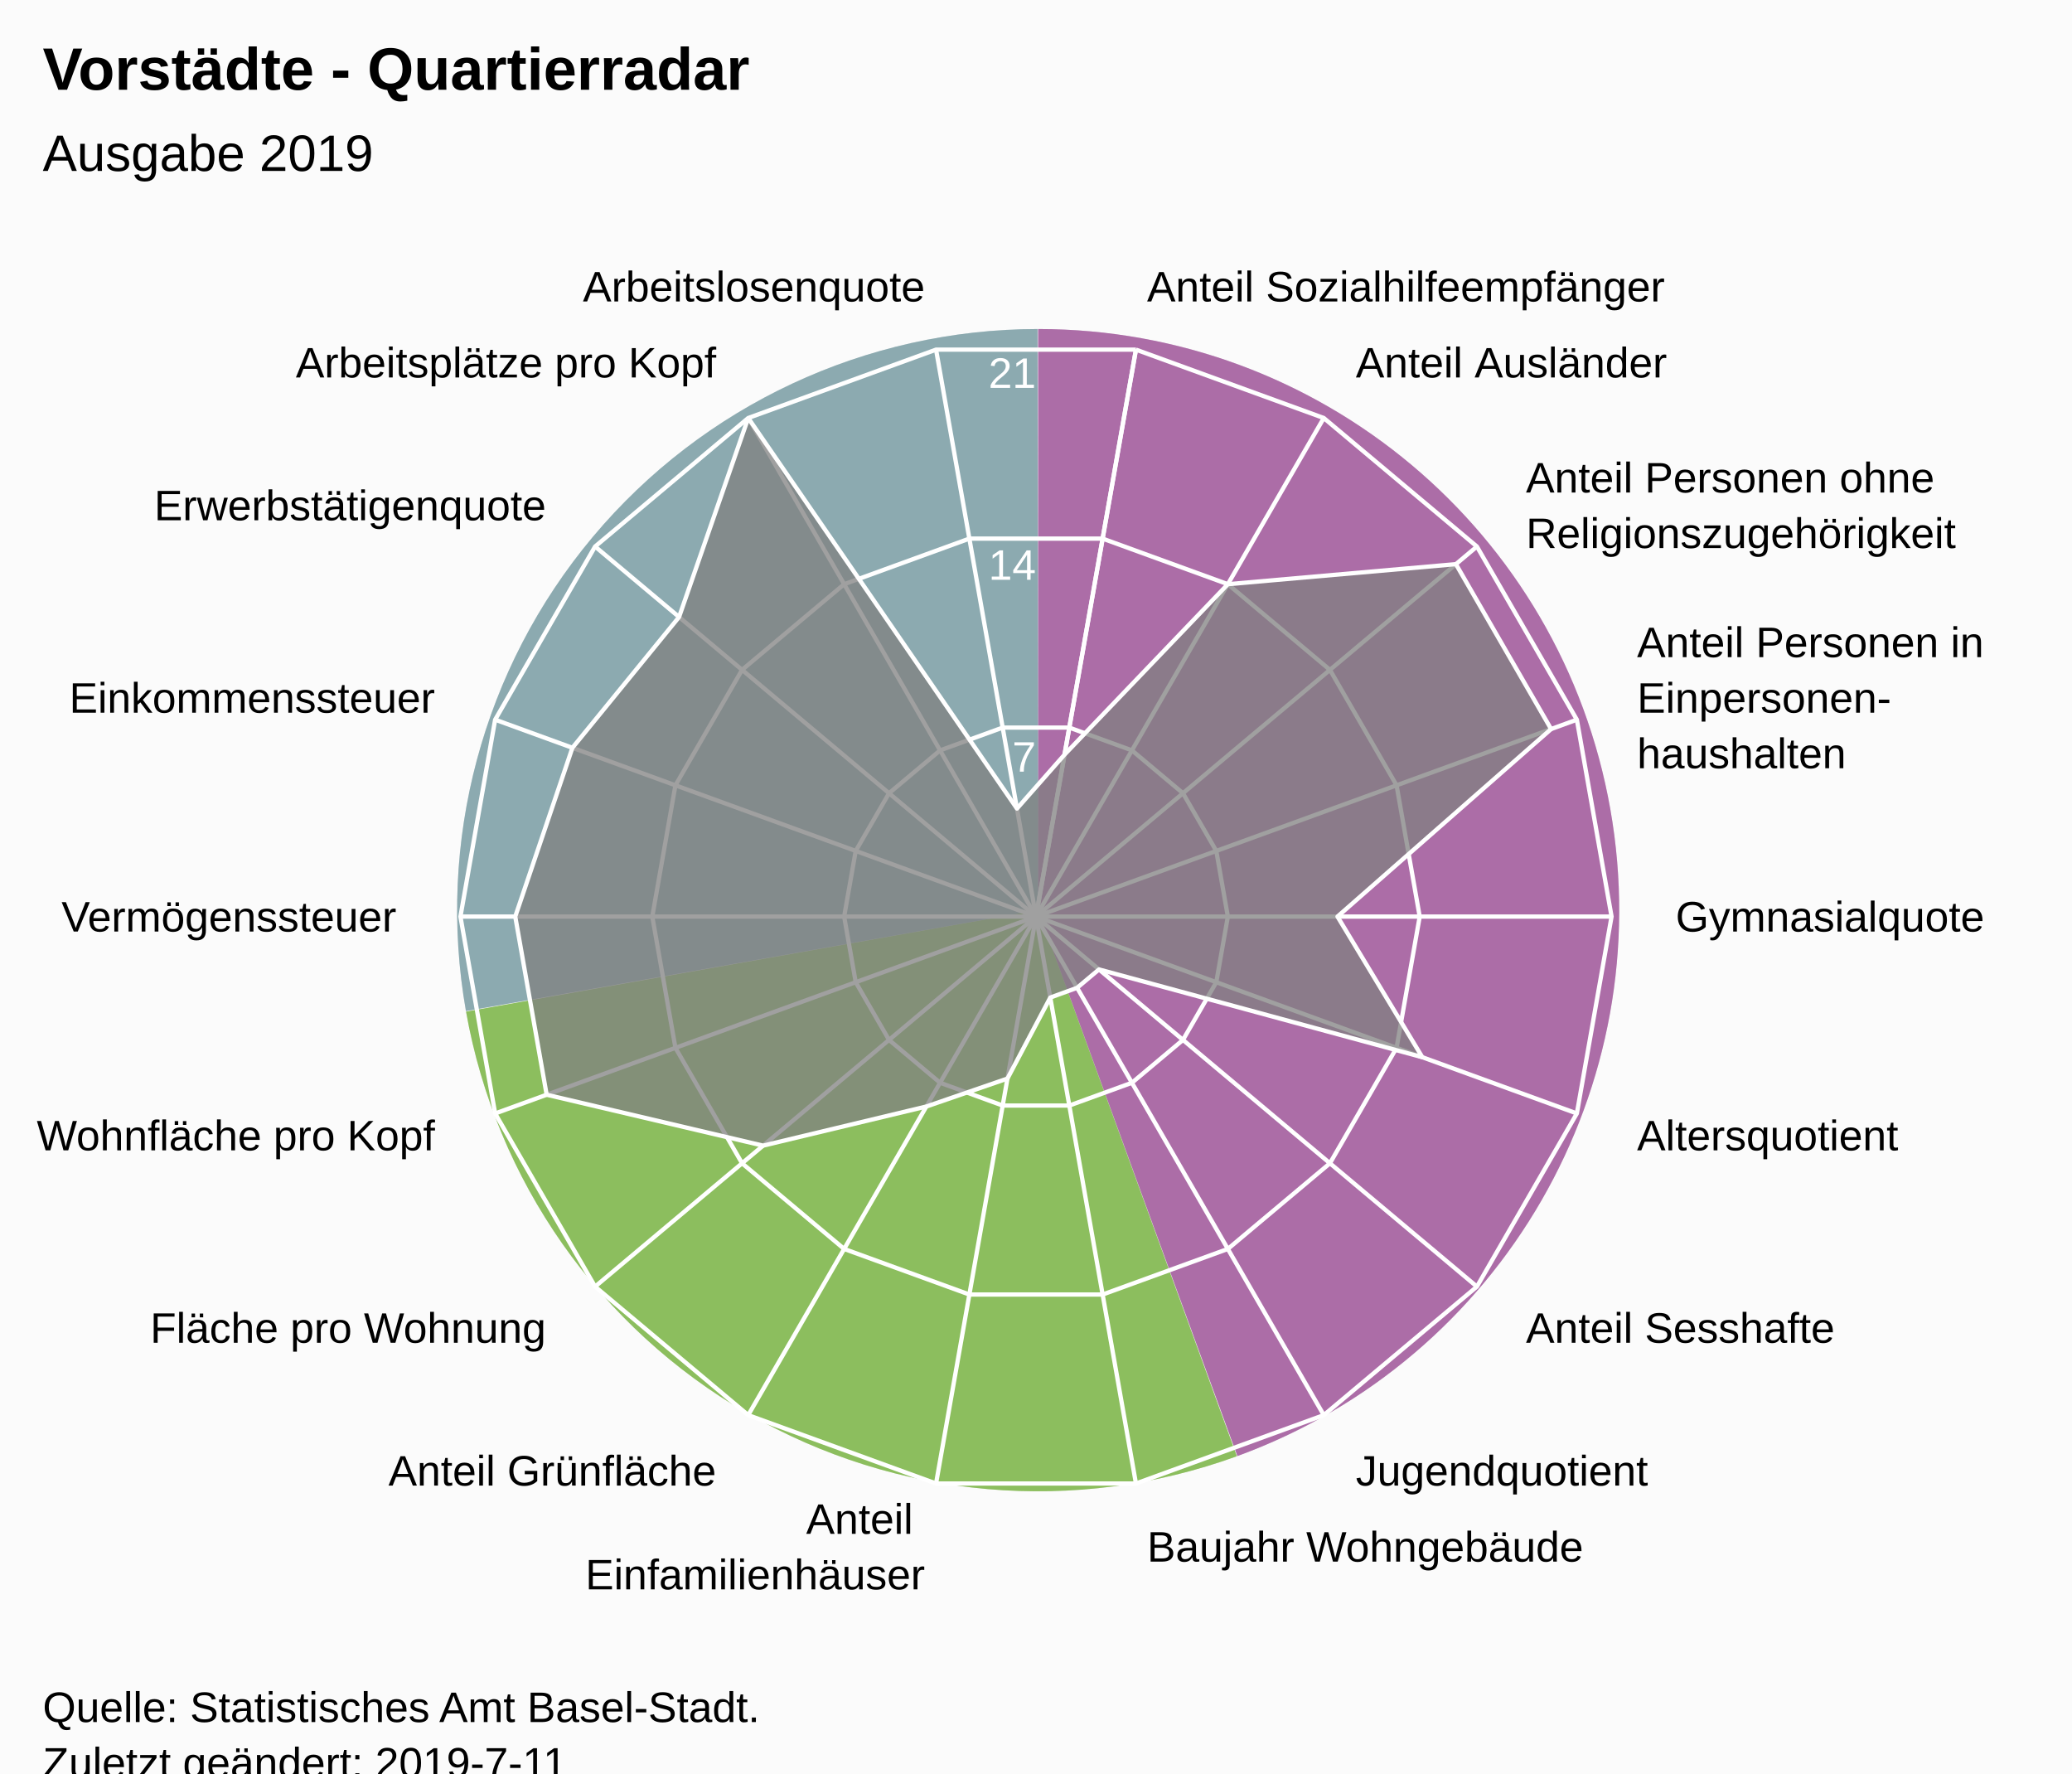
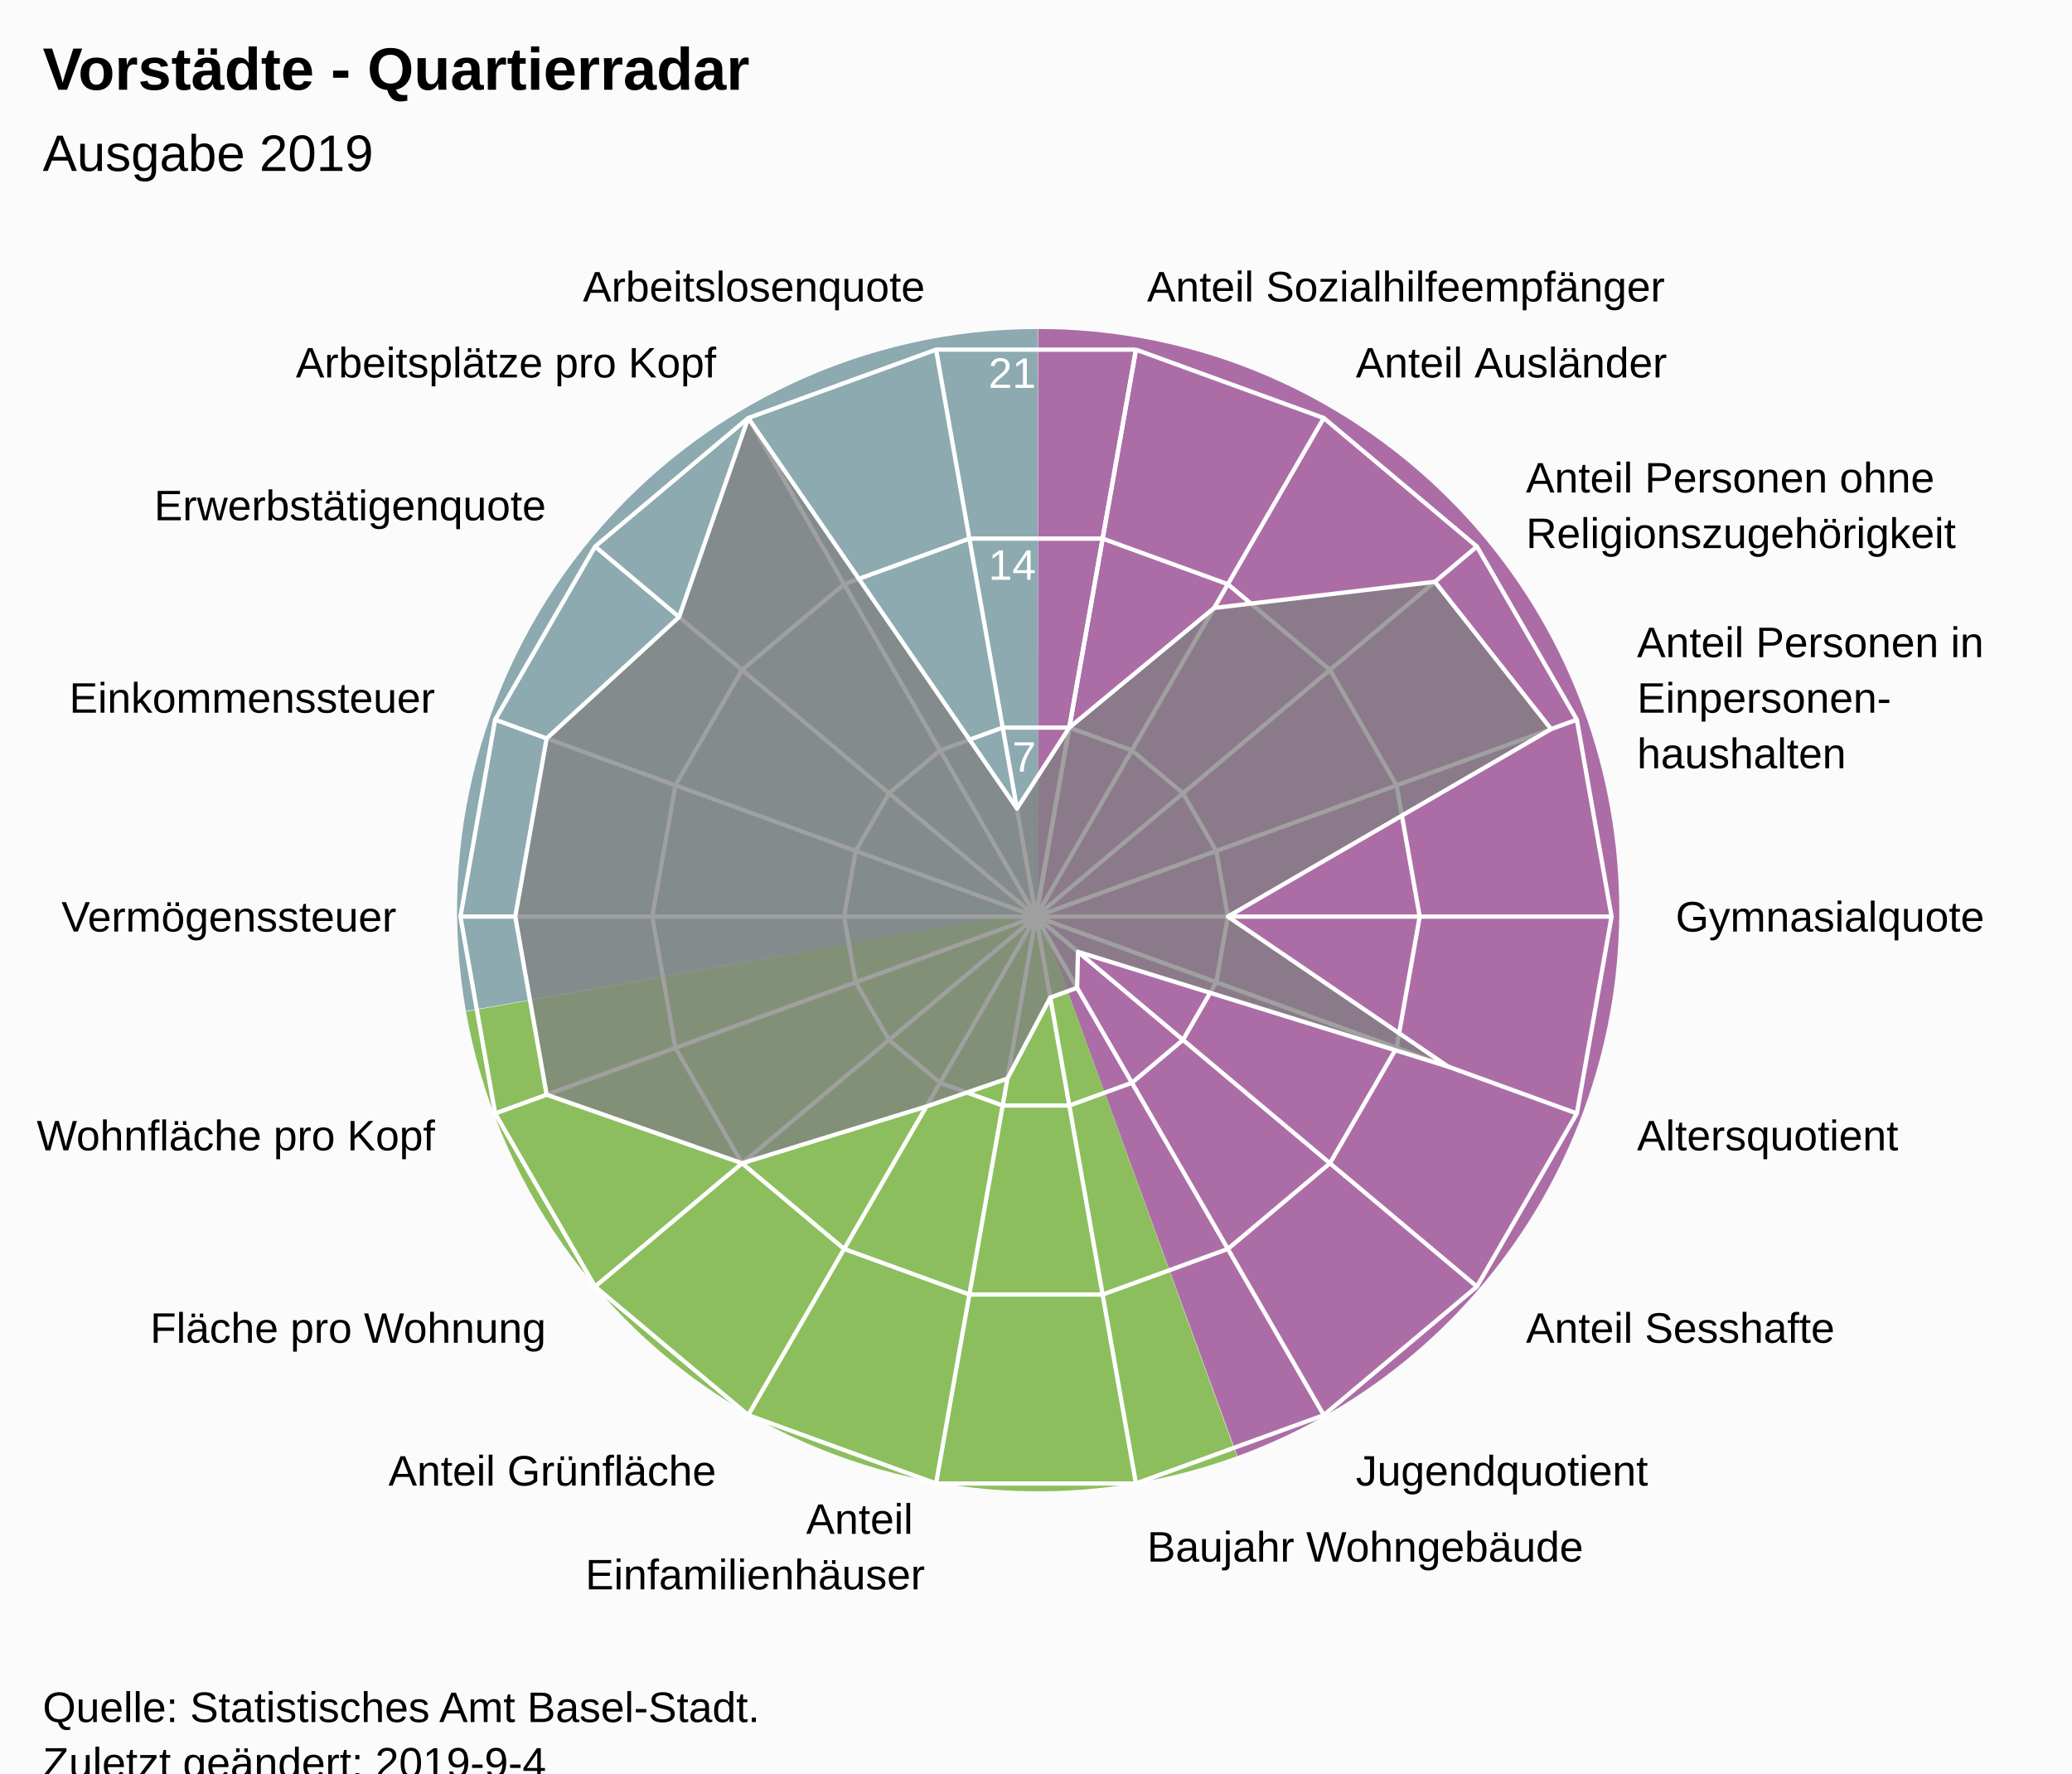
<svg xmlns="http://www.w3.org/2000/svg" version="1.1" class="highcharts-root" style="font-family:Arial;font-size:12px;" viewBox="0 0 485 415">
  <defs>
-     <clipPath id="highcharts-5etuciz-7">
+     <clipPath id="highcharts-p7s3kkq-7">
      <rect x="0" y="0" width="465" height="317" fill="none" />
    </clipPath>
-     <clipPath id="highcharts-5etuciz-9">
+     <clipPath id="highcharts-p7s3kkq-9">
      <circle cx="232.5" cy="158.5" r="134.725" />
    </clipPath>
  </defs>
  <rect fill="#fbfbfb" class="highcharts-background" x="0" y="0" width="485" height="428" rx="0" ry="0" />
  <rect fill="none" class="highcharts-plot-background" x="10" y="56" width="465" height="317" />
  <path fill="#923F8D" d="M 243 77 A 136 136 0 0 1 289.643 340.752 L 243 213 A 0 0 0 0 0 243 213 Z" fill-opacity="0.5" />
  <path fill="#68AB2B" d="M 289.515 340.798 A 136 136 0 0 1 109.09 236.75 L 243 213 A 0 0 0 0 0 243 213 Z" fill-opacity="0.5" />
  <path fill="#689199" d="M 109.066 236.616 A 136 136 0 0 1 242.864 77 L 243 213 A 0 0 0 0 0 243 213 Z" fill-opacity="0.5" />
  <path fill="#923F8D" d="M 243 77 A 136 136 0 0 1 289.643 340.752 L 243 213 A 0 0 0 0 0 243 213 Z" fill-opacity="0.5" />
  <path fill="#68AB2B" d="M 289.515 340.798 A 136 136 0 0 1 109.09 236.75 L 243 213 A 0 0 0 0 0 243 213 Z" fill-opacity="0.5" />
  <path fill="#689199" d="M 109.066 236.616 A 136 136 0 0 1 242.864 77 L 243 213 A 0 0 0 0 0 243 213 Z" fill-opacity="0.5" />
  <g class="highcharts-pane-group" data-z-index="0" />
  <g class="highcharts-grid highcharts-xaxis-grid " data-z-index="1">
    <path fill="none" stroke="white" stroke-width="1" data-z-index="1" class="highcharts-grid-line" d="M 242.5 214.5 L 265.895 81.822" opacity="1" />
    <path fill="none" stroke="white" stroke-width="1" data-z-index="1" class="highcharts-grid-line" d="M 242.5 214.5 L 309.862 97.825" opacity="1" />
    <path fill="none" stroke="white" stroke-width="1" data-z-index="1" class="highcharts-grid-line" d="M 242.5 214.5 L 345.705 127.9" opacity="1" />
    <path fill="none" stroke="white" stroke-width="1" data-z-index="1" class="highcharts-grid-line" d="M 242.5 214.5 L 369.1 168.421" opacity="1" />
    <path fill="none" stroke="white" stroke-width="1" data-z-index="1" class="highcharts-grid-line" d="M 242.5 214.5 L 377.225 214.5" opacity="1" />
    <path fill="none" stroke="white" stroke-width="1" data-z-index="1" class="highcharts-grid-line" d="M 242.5 214.5 L 369.1 260.579" opacity="1" />
    <path fill="none" stroke="white" stroke-width="1" data-z-index="1" class="highcharts-grid-line" d="M 242.5 214.5 L 345.705 301.1" opacity="1" />
    <path fill="none" stroke="white" stroke-width="1" data-z-index="1" class="highcharts-grid-line" d="M 242.5 214.5 L 309.863 331.175" opacity="1" />
    <path fill="none" stroke="white" stroke-width="1" data-z-index="1" class="highcharts-grid-line" d="M 242.5 214.5 L 265.895 347.178" opacity="1" />
    <path fill="none" stroke="white" stroke-width="1" data-z-index="1" class="highcharts-grid-line" d="M 242.5 214.5 L 219.105 347.178" opacity="1" />
    <path fill="none" stroke="white" stroke-width="1" data-z-index="1" class="highcharts-grid-line" d="M 242.5 214.5 L 175.138 331.175" opacity="1" />
    <path fill="none" stroke="white" stroke-width="1" data-z-index="1" class="highcharts-grid-line" d="M 242.5 214.5 L 139.295 301.1" opacity="1" />
    <path fill="none" stroke="white" stroke-width="1" data-z-index="1" class="highcharts-grid-line" d="M 242.5 214.5 L 115.9 260.579" opacity="1" />
    <path fill="none" stroke="white" stroke-width="1" data-z-index="1" class="highcharts-grid-line" d="M 242.5 214.5 L 107.775 214.5" opacity="1" />
    <path fill="none" stroke="white" stroke-width="1" data-z-index="1" class="highcharts-grid-line" d="M 242.5 214.5 L 115.9 168.421" opacity="1" />
    <path fill="none" stroke="white" stroke-width="1" data-z-index="1" class="highcharts-grid-line" d="M 242.5 214.5 L 139.295 127.9" opacity="1" />
    <path fill="none" stroke="white" stroke-width="1" data-z-index="1" class="highcharts-grid-line" d="M 242.5 214.5 L 175.137 97.825" opacity="1" />
    <path fill="none" stroke="white" stroke-width="1" data-z-index="1" class="highcharts-grid-line" d="M 242.5 214.5 L 219.105 81.822" opacity="1" />
    <path fill="none" stroke="white" stroke-width="1" data-z-index="1" class="highcharts-grid-line" d="M 242.5 214.5 L 265.895 81.822" opacity="1" />
  </g>
  <g class="highcharts-grid highcharts-yaxis-grid " data-z-index="1">
    <path fill="none" stroke="white" stroke-width="1" data-z-index="1" class="highcharts-grid-line" d="M 242.5 214.5 L 242.5 214.5 L 242.5 214.5 L 242.5 214.5 L 242.5 214.5 L 242.5 214.5 L 242.5 214.5 L 242.5 214.5 L 242.5 214.5 L 242.5 214.5 L 242.5 214.5 L 242.5 214.5 L 242.5 214.5 L 242.5 214.5 L 242.5 214.5 L 242.5 214.5 L 242.5 214.5 L 242.5 214.5 L 242.5 214.5 L 242.5 214.5" opacity="1" />
    <path fill="none" stroke="white" stroke-width="1" data-z-index="1" class="highcharts-grid-line" d="M 250.298 170.274 L 250.298 170.274 L 234.702 170.274 L 220.046 175.608 L 208.098 185.633 L 200.3 199.14 L 197.592 214.5 L 200.3 229.86 L 208.098 243.367 L 220.046 253.392 L 234.702 258.726 L 250.298 258.726 L 264.954 253.392 L 276.902 243.367 L 284.7 229.86 L 287.408 214.5 L 284.7 199.14 L 276.902 185.633 L 264.954 175.608 L 250.298 170.274" opacity="1" />
    <path fill="none" stroke="white" stroke-width="1" data-z-index="1" class="highcharts-grid-line" d="M 258.097 126.048 L 258.097 126.048 L 226.903 126.048 L 197.592 136.716 L 173.696 156.767 L 158.1 183.781 L 152.683 214.5 L 158.1 245.219 L 173.696 272.233 L 197.592 292.284 L 226.903 302.952 L 258.097 302.952 L 287.408 292.284 L 311.304 272.233 L 326.9 245.219 L 332.317 214.5 L 326.9 183.781 L 311.304 156.767 L 287.408 136.716 L 258.097 126.048" opacity="1" />
    <path fill="none" stroke="white" stroke-width="1" data-z-index="1" class="highcharts-grid-line" d="M 265.895 81.822 L 265.895 81.822 L 219.105 81.822 L 175.137 97.825 L 139.295 127.9 L 115.9 168.421 L 107.775 214.5 L 115.9 260.579 L 139.295 301.1 L 175.138 331.175 L 219.105 347.178 L 265.895 347.178 L 309.863 331.175 L 345.705 301.1 L 369.1 260.579 L 377.225 214.5 L 369.1 168.421 L 345.705 127.9 L 309.862 97.825 L 265.895 81.822" opacity="1" />
  </g>
  <rect fill="none" class="highcharts-plot-border" data-z-index="1" x="10" y="56" width="465" height="317" />
  <g class="highcharts-axis highcharts-xaxis " data-z-index="2">
    <path fill="none" class="highcharts-axis-line" data-z-index="7" d="M 242.5 79.775 A 134.725 134.725 0 1 1 242.365 79.775 M 242.5 214.5 A 0 0 0 1 0 242.5 214.5 " />
  </g>
  <g class="highcharts-axis highcharts-yaxis " data-z-index="2">
    <path fill="none" class="highcharts-axis-line" data-z-index="7" d="M 242.5 214.5 L 242.5 79.775" />
  </g>
  <g class="highcharts-series-group" data-z-index="3">
-     <g data-z-index="0.1" class="highcharts-series highcharts-series-0 highcharts-area-series " transform="translate(10,56) scale(1 1)" clip-path="url(#highcharts-5etuciz-9)">
-       <path fill="rgb(128,128,128)" fill-opacity="0.75" d="M 239.184 120.592 L 277.408 80.716 L 330.791 76.024 L 353.072 114.616 L 303.07 158.5 L 322.929 191.413 L 247.244 170.871 L 242.123 175.168 L 235.842 177.454 L 225.816 196.408 L 206.838 202.948 L 168.611 212.109 L 117.957 200.19 L 110.606 158.5 L 123.986 119.004 L 148.953 88.396 L 165.138 41.825 L 228.044 133.228 L 239.184 120.592 L 232.5 158.5 L 232.5 158.5 L 232.5 158.5 L 232.5 158.5 L 232.5 158.5 L 232.5 158.5 L 232.5 158.5 L 232.5 158.5 L 232.5 158.5 L 232.5 158.5 L 232.5 158.5 L 232.5 158.5 L 232.5 158.5 L 232.5 158.5 L 232.5 158.5 L 232.5 158.5 L 232.5 158.5 L 232.5 158.5 L 232.5 158.5" class="highcharts-area" data-z-index="0" />
-       <path fill="none" d="M 239.184 120.592 L 277.408 80.716 L 330.791 76.024 L 353.072 114.616 L 303.07 158.5 L 322.929 191.413 L 247.244 170.871 L 242.123 175.168 L 235.842 177.454 L 225.816 196.408 L 206.838 202.948 L 168.611 212.109 L 117.957 200.19 L 110.606 158.5 L 123.986 119.004 L 148.953 88.396 L 165.138 41.825 L 228.044 133.228 L 239.184 120.592" class="highcharts-graph" data-z-index="1" stroke="white" stroke-width="1" stroke-linejoin="round" stroke-linecap="round" />
+     <g data-z-index="0.1" class="highcharts-series highcharts-series-0 highcharts-area-series " transform="translate(10,56) scale(1 1)" clip-path="url(#highcharts-p7s3kkq-9)">
+       <path fill="rgb(128,128,128)" fill-opacity="0.75" d="M 240.298 114.274 L 274.201 86.272 L 325.876 80.148 L 353.072 114.616 L 277.408 158.5 L 328.957 193.608 L 242.329 166.748 L 242.123 175.168 L 235.842 177.454 L 225.816 196.408 L 206.838 202.948 L 163.696 216.233 L 117.957 200.19 L 110.606 158.5 L 117.957 116.81 L 148.953 88.396 L 165.138 41.825 L 228.044 133.228 L 240.298 114.274 L 232.5 158.5 L 232.5 158.5 L 232.5 158.5 L 232.5 158.5 L 232.5 158.5 L 232.5 158.5 L 232.5 158.5 L 232.5 158.5 L 232.5 158.5 L 232.5 158.5 L 232.5 158.5 L 232.5 158.5 L 232.5 158.5 L 232.5 158.5 L 232.5 158.5 L 232.5 158.5 L 232.5 158.5 L 232.5 158.5 L 232.5 158.5" class="highcharts-area" data-z-index="0" />
+       <path fill="none" d="M 240.298 114.274 L 274.201 86.272 L 325.876 80.148 L 353.072 114.616 L 277.408 158.5 L 328.957 193.608 L 242.329 166.748 L 242.123 175.168 L 235.842 177.454 L 225.816 196.408 L 206.838 202.948 L 163.696 216.233 L 117.957 200.19 L 110.606 158.5 L 117.957 116.81 L 148.953 88.396 L 165.138 41.825 L 228.044 133.228 L 240.298 114.274" class="highcharts-graph" data-z-index="1" stroke="white" stroke-width="1" stroke-linejoin="round" stroke-linecap="round" />
    </g>
    <g data-z-index="0.1" class="highcharts-markers highcharts-series-0 highcharts-area-series " transform="translate(10,56) scale(1 1)" clip-path="none" />
  </g>
  <text x="10" text-anchor="start" class="highcharts-title" data-z-index="4" style="color:#000000;font-size:14px;font-weight:bold;font-family:Arial;fill:#000000;" y="21">
    <tspan>Vorstädte - Quartierradar</tspan>
  </text>
  <text x="10" text-anchor="start" class="highcharts-subtitle" data-z-index="4" style="color:#000000;font-size:12px;font-weight:normal;font-family:Arial;fill:#000000;" y="40">
    <tspan>Ausgabe 2019</tspan>
  </text>
  <g class="highcharts-axis-labels highcharts-xaxis-labels " data-z-index="7">
    <text x="268.499" style="color:#000000;cursor:default;font-size:10px;fill:#000000;" transform="translate(0,0)" text-anchor="start" y="70.55" opacity="1">
      <tspan>Anteil Sozialhilfeempfänger</tspan>
    </text>
    <text x="317.362" style="color:#000000;cursor:default;font-size:10px;fill:#000000;" transform="translate(0,0)" text-anchor="start" y="88.334" opacity="1">
      <tspan>Anteil Ausländer</tspan>
    </text>
    <text x="357.196" style="color:#000000;cursor:default;font-size:10px;fill:#000000;" transform="translate(0,0)" text-anchor="start" y="115.259" opacity="1">
      <tspan>Anteil Personen ohne</tspan>
      <tspan dy="13" x="357.196">Religionszugehörigkeit</tspan>
    </text>
    <text x="383.195" style="color:#000000;cursor:default;font-size:10px;fill:#000000;" transform="translate(0,0)" text-anchor="start" y="153.791" opacity="1">
      <tspan>Anteil Personen in</tspan>
      <tspan dy="13" x="383.195">Einpersonen-</tspan>
      <tspan dy="13" x="383.195">haushalten</tspan>
    </text>
    <text x="392.225" style="color:#000000;cursor:default;font-size:10px;fill:#000000;" transform="translate(0,0)" text-anchor="start" y="218" opacity="1">
      <tspan>Gymnasialquote</tspan>
    </text>
    <text x="383.195" style="color:#000000;cursor:default;font-size:10px;fill:#000000;" transform="translate(0,0)" text-anchor="start" y="269.209" opacity="1">
      <tspan>Altersquotient</tspan>
    </text>
    <text x="357.196" style="color:#000000;cursor:default;font-size:10px;fill:#000000;" transform="translate(0,0)" text-anchor="start" y="314.241" opacity="1">
      <tspan>Anteil Sesshafte</tspan>
    </text>
    <text x="317.363" style="color:#000000;cursor:default;font-size:10px;fill:#000000;" transform="translate(0,0)" text-anchor="start" y="347.666" opacity="1">
      <tspan>Jugendquotient</tspan>
    </text>
    <text x="268.499" style="color:#000000;cursor:default;font-size:10px;fill:#000000;" transform="translate(0,0)" text-anchor="start" y="365.45" opacity="1">
      <tspan>Baujahr Wohngebäude</tspan>
    </text>
    <text x="216.501" style="color:#000000;cursor:default;font-size:10px;fill:#000000;" transform="translate(0,0)" text-anchor="end" y="358.95" opacity="1">
      <tspan>Anteil</tspan>
      <tspan dy="13" x="216.501">Einfamilienhäuser</tspan>
    </text>
    <text x="167.638" style="color:#000000;cursor:default;font-size:10px;fill:#000000;" transform="translate(0,0)" text-anchor="end" y="347.666" opacity="1">
      <tspan>Anteil Grünfläche</tspan>
    </text>
    <text x="127.804" style="color:#000000;cursor:default;font-size:10px;fill:#000000;" transform="translate(0,0)" text-anchor="end" y="314.241" opacity="1">
      <tspan>Fläche pro Wohnung</tspan>
    </text>
    <text x="101.805" style="color:#000000;cursor:default;font-size:10px;fill:#000000;" transform="translate(0,0)" text-anchor="end" y="269.209" opacity="1">
      <tspan>Wohnfläche pro Kopf</tspan>
    </text>
    <text x="92.775" style="color:#000000;cursor:default;font-size:10px;fill:#000000;" transform="translate(0,0)" text-anchor="end" y="218" opacity="1">
      <tspan>Vermögenssteuer</tspan>
    </text>
    <text x="101.805" style="color:#000000;cursor:default;font-size:10px;fill:#000000;" transform="translate(0,0)" text-anchor="end" y="166.791" opacity="1">
      <tspan>Einkommenssteuer</tspan>
    </text>
    <text x="127.804" style="color:#000000;cursor:default;font-size:10px;fill:#000000;" transform="translate(0,0)" text-anchor="end" y="121.759" opacity="1">
      <tspan>Erwerbstätigenquote</tspan>
    </text>
    <text x="167.637" style="color:#000000;cursor:default;font-size:10px;fill:#000000;" transform="translate(0,0)" text-anchor="end" y="88.334" opacity="1">
      <tspan>Arbeitsplätze pro Kopf</tspan>
    </text>
    <text x="216.501" style="color:#000000;cursor:default;font-size:10px;fill:#000000;" transform="translate(0,0)" text-anchor="end" y="70.55" opacity="1">
      <tspan>Arbeitslosenquote</tspan>
    </text>
    <text x="0" style="color:#000000;cursor:default;font-size:10px;fill:#000000;" transform="translate(0,0)" text-anchor="middle" y="-9999">18</text>
  </g>
  <g class="highcharts-axis-labels highcharts-yaxis-labels " data-z-index="7">
    <text x="0" style="color:white;cursor:default;font-size:10px;fill:white;" text-anchor="end" transform="translate(0,0)" y="-9999">0</text>
    <text x="242.5" style="color:white;cursor:default;font-size:10px;fill:white;" text-anchor="end" transform="translate(0,0)" y="180.592" opacity="1">7</text>
    <text x="242.5" style="color:white;cursor:default;font-size:10px;fill:white;" text-anchor="end" transform="translate(0,0)" y="135.683" opacity="1">14</text>
    <text x="242.5" style="color:white;cursor:default;font-size:10px;fill:white;" text-anchor="end" transform="translate(0,0)" y="90.775" opacity="1">21</text>
  </g>
  <text x="10" class="highcharts-credits" text-anchor="start" data-z-index="8" style="cursor:default;color:#000000;font-size:10px;fill:#000000;" y="403">
    <tspan>Quelle: Statistisches Amt Basel-Stadt.</tspan>
-     <tspan x="10" dy="13">Zuletzt geändert: 2019-7-11</tspan>
+     <tspan x="10" dy="13">Zuletzt geändert: 2019-9-4</tspan>
  </text>
</svg>
